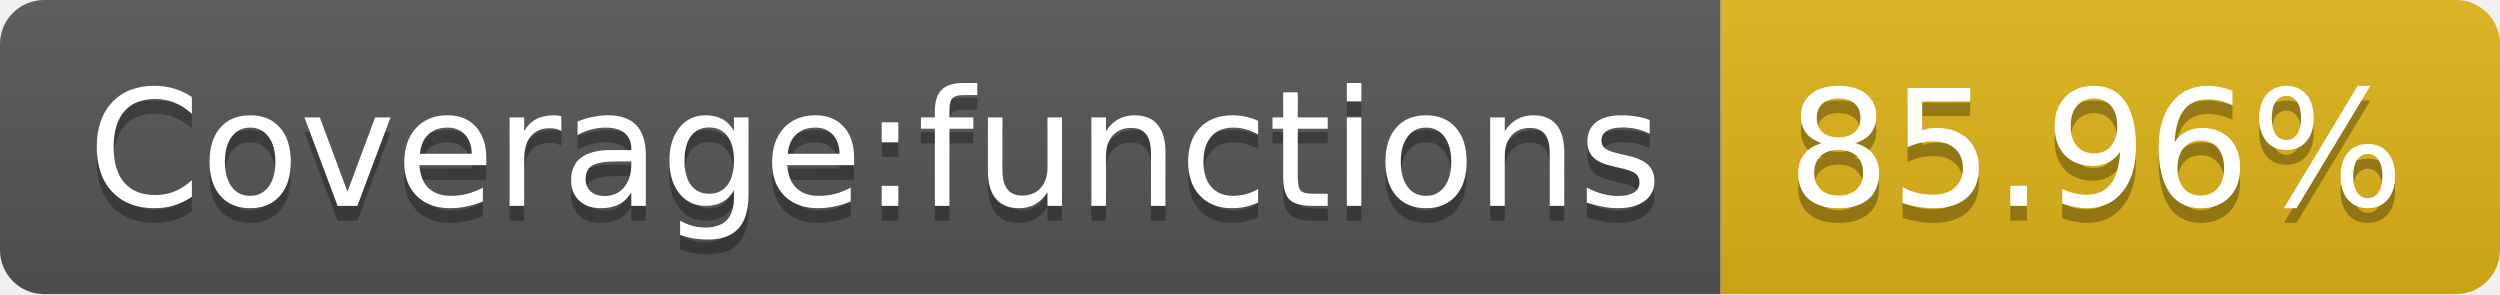
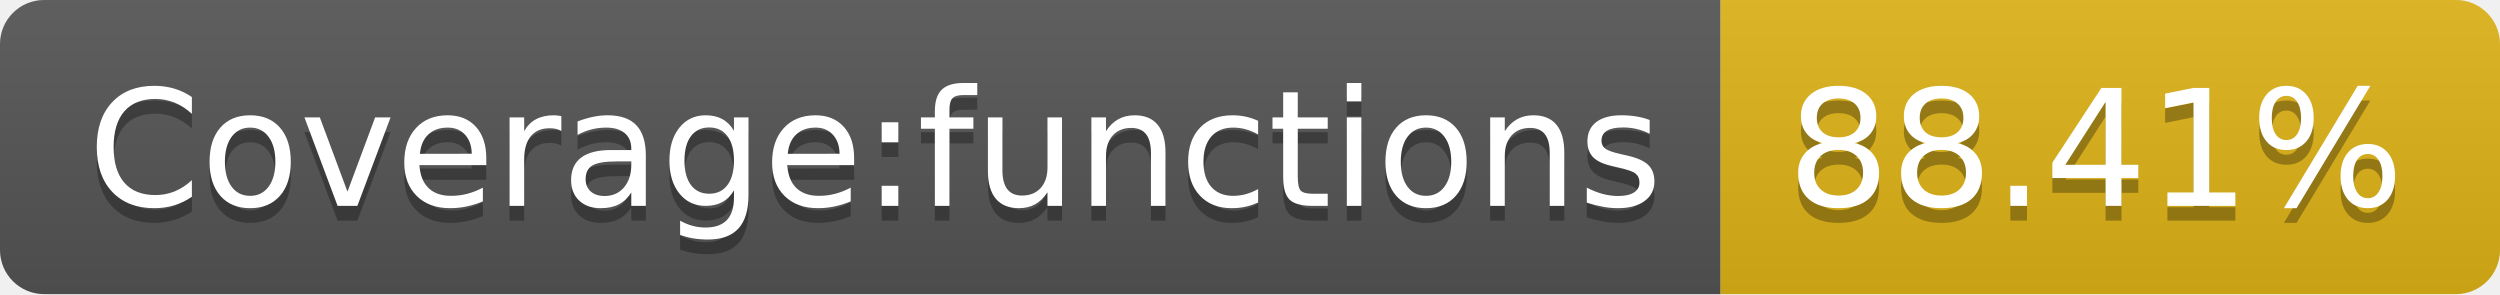
<svg xmlns="http://www.w3.org/2000/svg" width="170" height="20">
  <linearGradient id="b" x2="0" y2="100%">
    <stop offset="0" stop-color="#bbb" stop-opacity=".1" />
    <stop offset="1" stop-opacity=".1" />
  </linearGradient>
  <clipPath id="a">
    <rect width="170" height="20" rx="3" fill="#fff" />
  </clipPath>
  <g clip-path="url(#a)">
    <path fill="#555" d="M0 0h117v20H0z" />
    <path fill="#dfb317" d="M117 0h53v20H117z" />
    <path fill="url(#b)" d="M0 0h170v20H0z" />
  </g>
  <g fill="#fff" text-anchor="middle" font-family="DejaVu Sans,Verdana,Geneva,sans-serif" font-size="110">
    <text x="595" y="150" fill="#010101" fill-opacity=".3" transform="scale(.1)" textLength="1070">Coverage:functions</text>
    <text x="595" y="140" transform="scale(.1)" textLength="1070">Coverage:functions</text>
-     <text x="1425" y="150" fill="#010101" fill-opacity=".3" transform="scale(.1)" textLength="430">85.96%</text>
-     <text x="1425" y="140" transform="scale(.1)" textLength="430">85.96%</text>
+     <text x="1425" y="150" fill="#010101" fill-opacity=".3" transform="scale(.1)" textLength="430">88.41%</text>
+     <text x="1425" y="140" transform="scale(.1)" textLength="430">88.41%</text>
  </g>
</svg>
